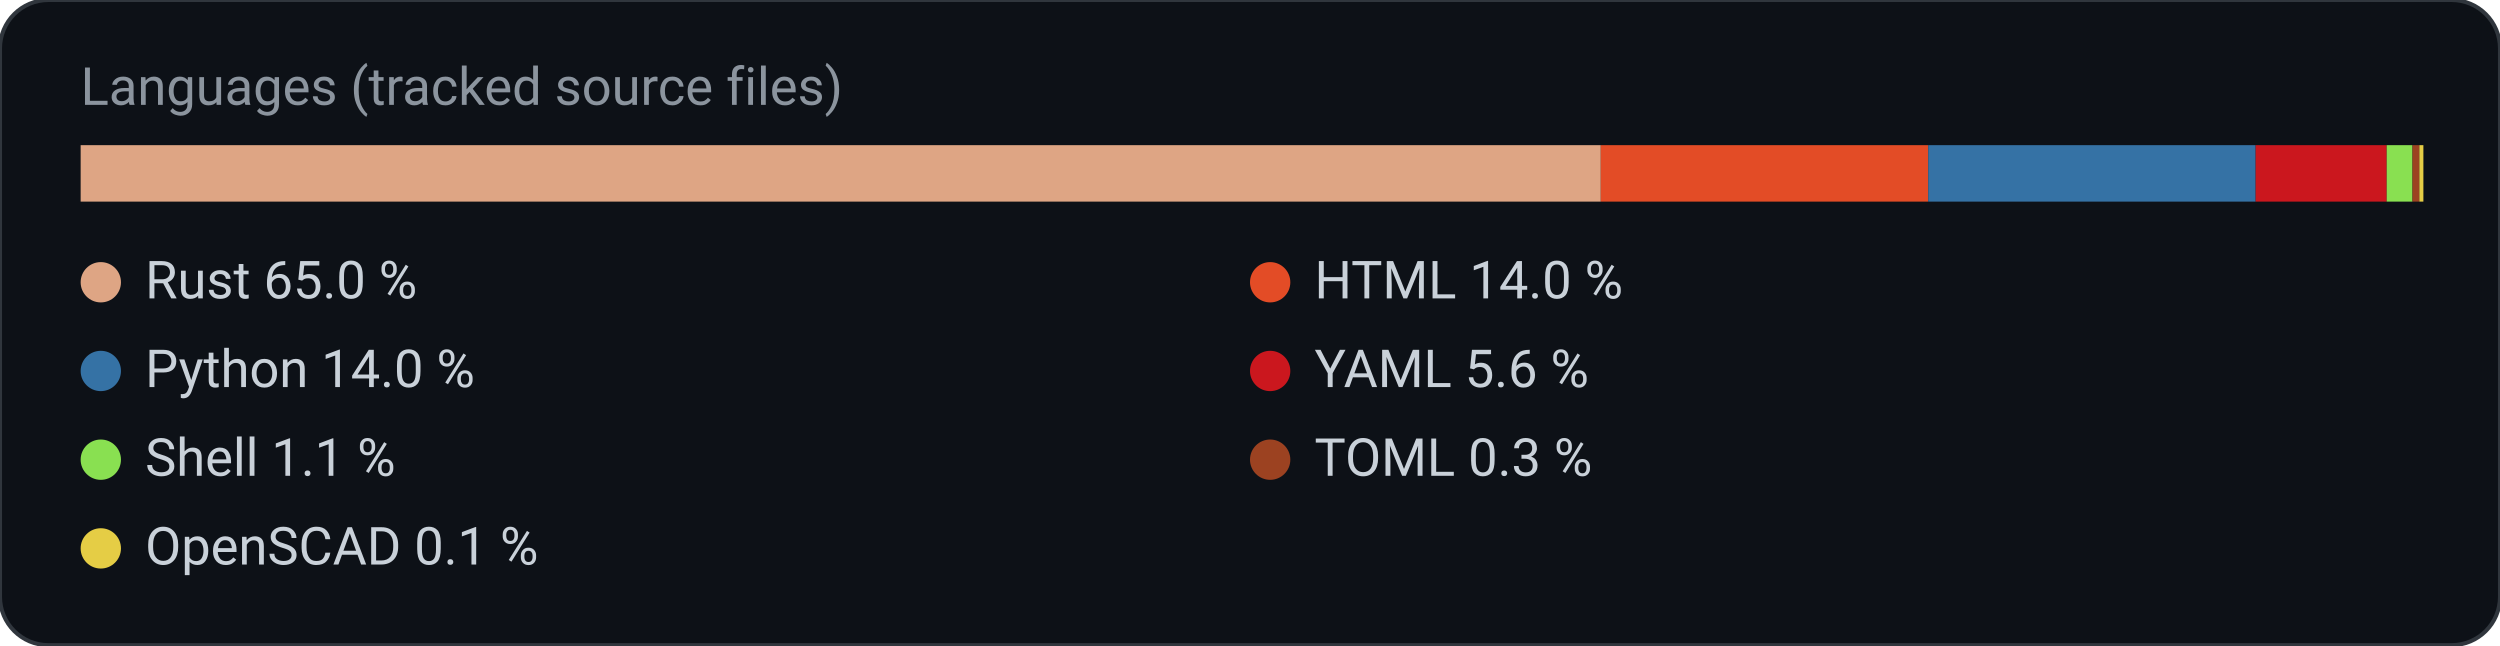
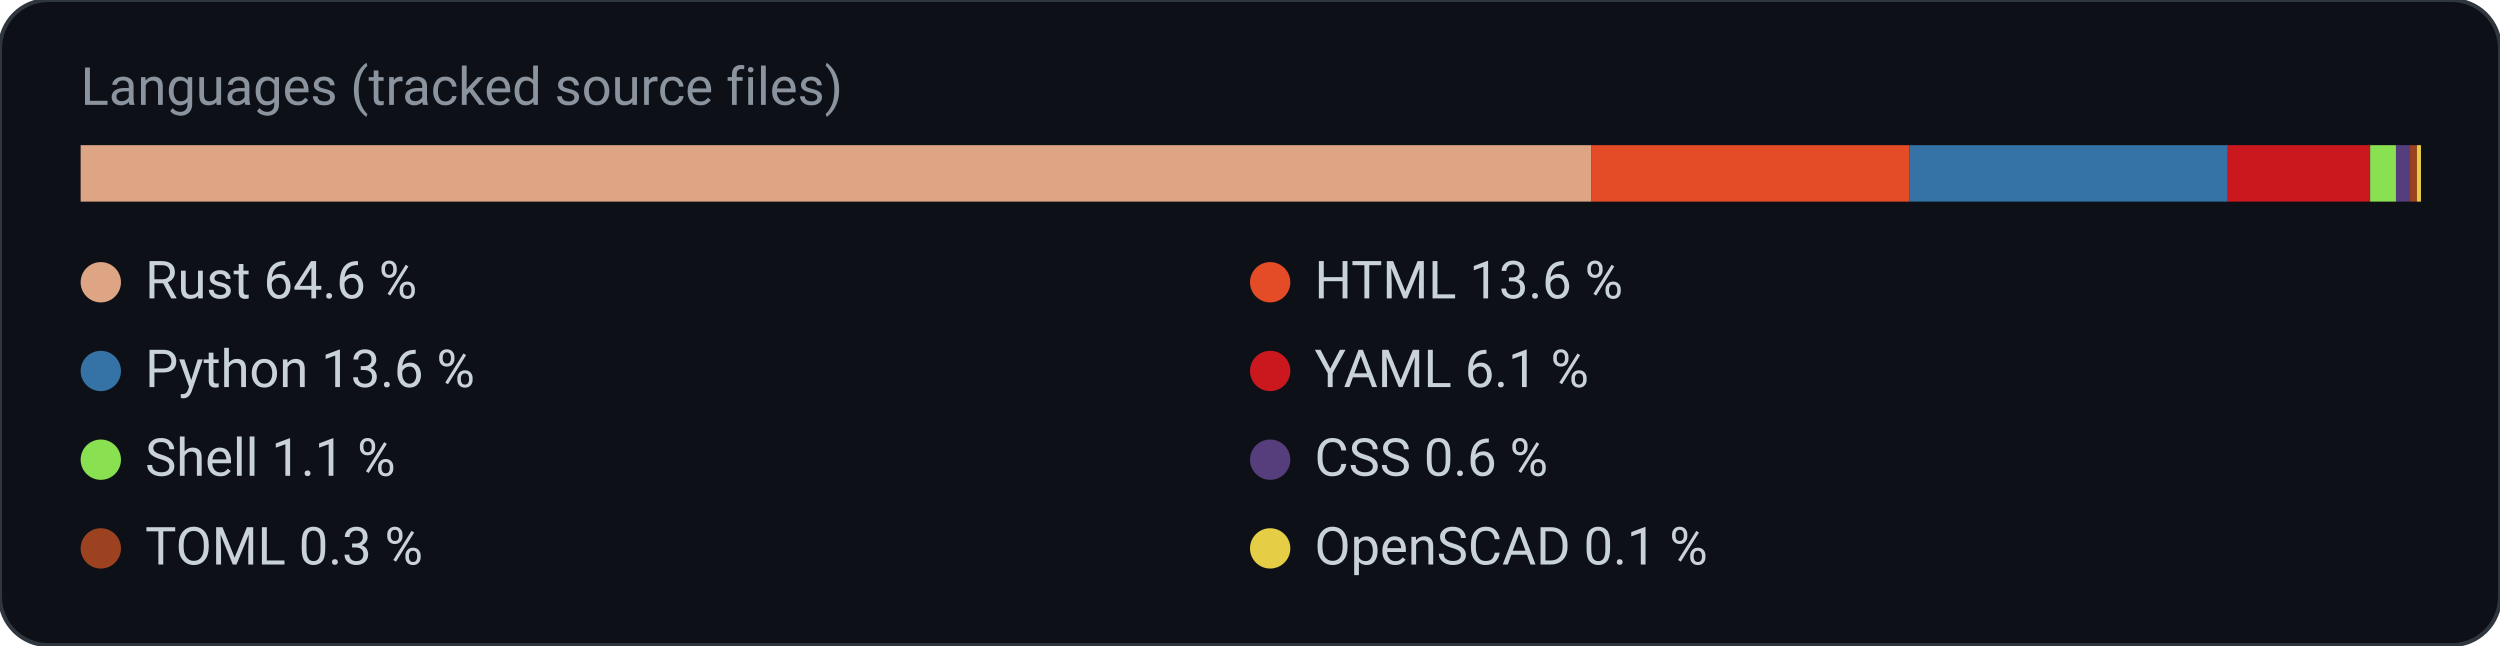
<svg xmlns="http://www.w3.org/2000/svg" width="620" height="160" viewBox="0 0 620 160" role="img" aria-label="Languages (tracked source files)">
  <rect width="620" height="160" rx="12" fill="#0d1117" stroke="#30363d" />
  <text x="20" y="26" fill="#8b949e" font-family="ui-sans-serif, system-ui, -apple-system, Segoe UI, Roboto, Helvetica, Arial, sans-serif" font-size="13">Languages (tracked source files)</text>
-   <rect x="20.0" y="36.0" width="377.0" height="14.0" rx="0" fill="#dea584" />
-   <rect x="397.0" y="36.0" width="81.2" height="14.0" rx="0" fill="#e34c26" />
-   <rect x="478.2" y="36.0" width="81.2" height="14.0" rx="0" fill="#3572A5" />
-   <rect x="559.4" y="36.0" width="32.5" height="14.0" rx="0" fill="#cb171e" />
-   <rect x="591.9" y="36.0" width="6.4" height="14.0" rx="0" fill="#89e051" />
-   <rect x="598.3" y="36.0" width="1.7" height="14.0" rx="0" fill="#9c4221" />
-   <rect x="600.0" y="36.0" width="1.0" height="14.0" rx="0" fill="#e5cd45" />
+   <rect x="20.0" y="36.0" width="374.7" height="14.0" rx="0" fill="#dea584" />
+   <rect x="394.7" y="36.0" width="78.9" height="14.0" rx="0" fill="#e34c26" />
+   <rect x="473.6" y="36.0" width="78.9" height="14.0" rx="0" fill="#3572A5" />
+   <rect x="552.4" y="36.0" width="35.4" height="14.0" rx="0" fill="#cb171e" />
+   <rect x="587.8" y="36.0" width="6.4" height="14.0" rx="0" fill="#89e051" />
+   <rect x="594.2" y="36.0" width="3.5" height="14.0" rx="0" fill="#563d7c" />
+   <rect x="597.7" y="36.0" width="1.7" height="14.0" rx="0" fill="#9c4221" />
+   <rect x="599.4" y="36.0" width="1.0" height="14.0" rx="0" fill="#e5cd45" />
  <circle cx="25" cy="70" r="5" fill="#dea584" />
-   <text x="36.0" y="74.0" fill="#c9d1d9" font-family="ui-sans-serif, system-ui, -apple-system, Segoe UI, Roboto, Helvetica, Arial, sans-serif" font-size="13" text-anchor="start" font-weight="400">Rust  65.0 %</text>
+   <text x="36.0" y="74.0" fill="#c9d1d9" font-family="ui-sans-serif, system-ui, -apple-system, Segoe UI, Roboto, Helvetica, Arial, sans-serif" font-size="13" text-anchor="start" font-weight="400">Rust  64.6 %</text>
  <circle cx="315" cy="70" r="5" fill="#e34c26" />
-   <text x="326.0" y="74.0" fill="#c9d1d9" font-family="ui-sans-serif, system-ui, -apple-system, Segoe UI, Roboto, Helvetica, Arial, sans-serif" font-size="13" text-anchor="start" font-weight="400">HTML  14.0 %</text>
+   <text x="326.0" y="74.0" fill="#c9d1d9" font-family="ui-sans-serif, system-ui, -apple-system, Segoe UI, Roboto, Helvetica, Arial, sans-serif" font-size="13" text-anchor="start" font-weight="400">HTML  13.6 %</text>
  <circle cx="25" cy="92" r="5" fill="#3572A5" />
-   <text x="36.0" y="96.0" fill="#c9d1d9" font-family="ui-sans-serif, system-ui, -apple-system, Segoe UI, Roboto, Helvetica, Arial, sans-serif" font-size="13" text-anchor="start" font-weight="400">Python  14.0 %</text>
+   <text x="36.0" y="96.0" fill="#c9d1d9" font-family="ui-sans-serif, system-ui, -apple-system, Segoe UI, Roboto, Helvetica, Arial, sans-serif" font-size="13" text-anchor="start" font-weight="400">Python  13.6 %</text>
  <circle cx="315" cy="92" r="5" fill="#cb171e" />
-   <text x="326.0" y="96.0" fill="#c9d1d9" font-family="ui-sans-serif, system-ui, -apple-system, Segoe UI, Roboto, Helvetica, Arial, sans-serif" font-size="13" text-anchor="start" font-weight="400">YAML  5.6 %</text>
+   <text x="326.0" y="96.0" fill="#c9d1d9" font-family="ui-sans-serif, system-ui, -apple-system, Segoe UI, Roboto, Helvetica, Arial, sans-serif" font-size="13" text-anchor="start" font-weight="400">YAML  6.1 %</text>
  <circle cx="25" cy="114" r="5" fill="#89e051" />
  <text x="36.0" y="118.0" fill="#c9d1d9" font-family="ui-sans-serif, system-ui, -apple-system, Segoe UI, Roboto, Helvetica, Arial, sans-serif" font-size="13" text-anchor="start" font-weight="400">Shell  1.1 %</text>
-   <circle cx="315" cy="114" r="5" fill="#9c4221" />
-   <text x="326.0" y="118.0" fill="#c9d1d9" font-family="ui-sans-serif, system-ui, -apple-system, Segoe UI, Roboto, Helvetica, Arial, sans-serif" font-size="13" text-anchor="start" font-weight="400">TOML  0.3 %</text>
-   <circle cx="25" cy="136" r="5" fill="#e5cd45" />
-   <text x="36.0" y="140.0" fill="#c9d1d9" font-family="ui-sans-serif, system-ui, -apple-system, Segoe UI, Roboto, Helvetica, Arial, sans-serif" font-size="13" text-anchor="start" font-weight="400">OpenSCAD  0.1 %</text>
+   <circle cx="315" cy="114" r="5" fill="#563d7c" />
+   <text x="326.0" y="118.0" fill="#c9d1d9" font-family="ui-sans-serif, system-ui, -apple-system, Segoe UI, Roboto, Helvetica, Arial, sans-serif" font-size="13" text-anchor="start" font-weight="400">CSS  0.6 %</text>
+   <circle cx="25" cy="136" r="5" fill="#9c4221" />
+   <text x="36.0" y="140.0" fill="#c9d1d9" font-family="ui-sans-serif, system-ui, -apple-system, Segoe UI, Roboto, Helvetica, Arial, sans-serif" font-size="13" text-anchor="start" font-weight="400">TOML  0.3 %</text>
+   <circle cx="315" cy="136" r="5" fill="#e5cd45" />
+   <text x="326.0" y="140.0" fill="#c9d1d9" font-family="ui-sans-serif, system-ui, -apple-system, Segoe UI, Roboto, Helvetica, Arial, sans-serif" font-size="13" text-anchor="start" font-weight="400">OpenSCAD  0.1 %</text>
</svg>
